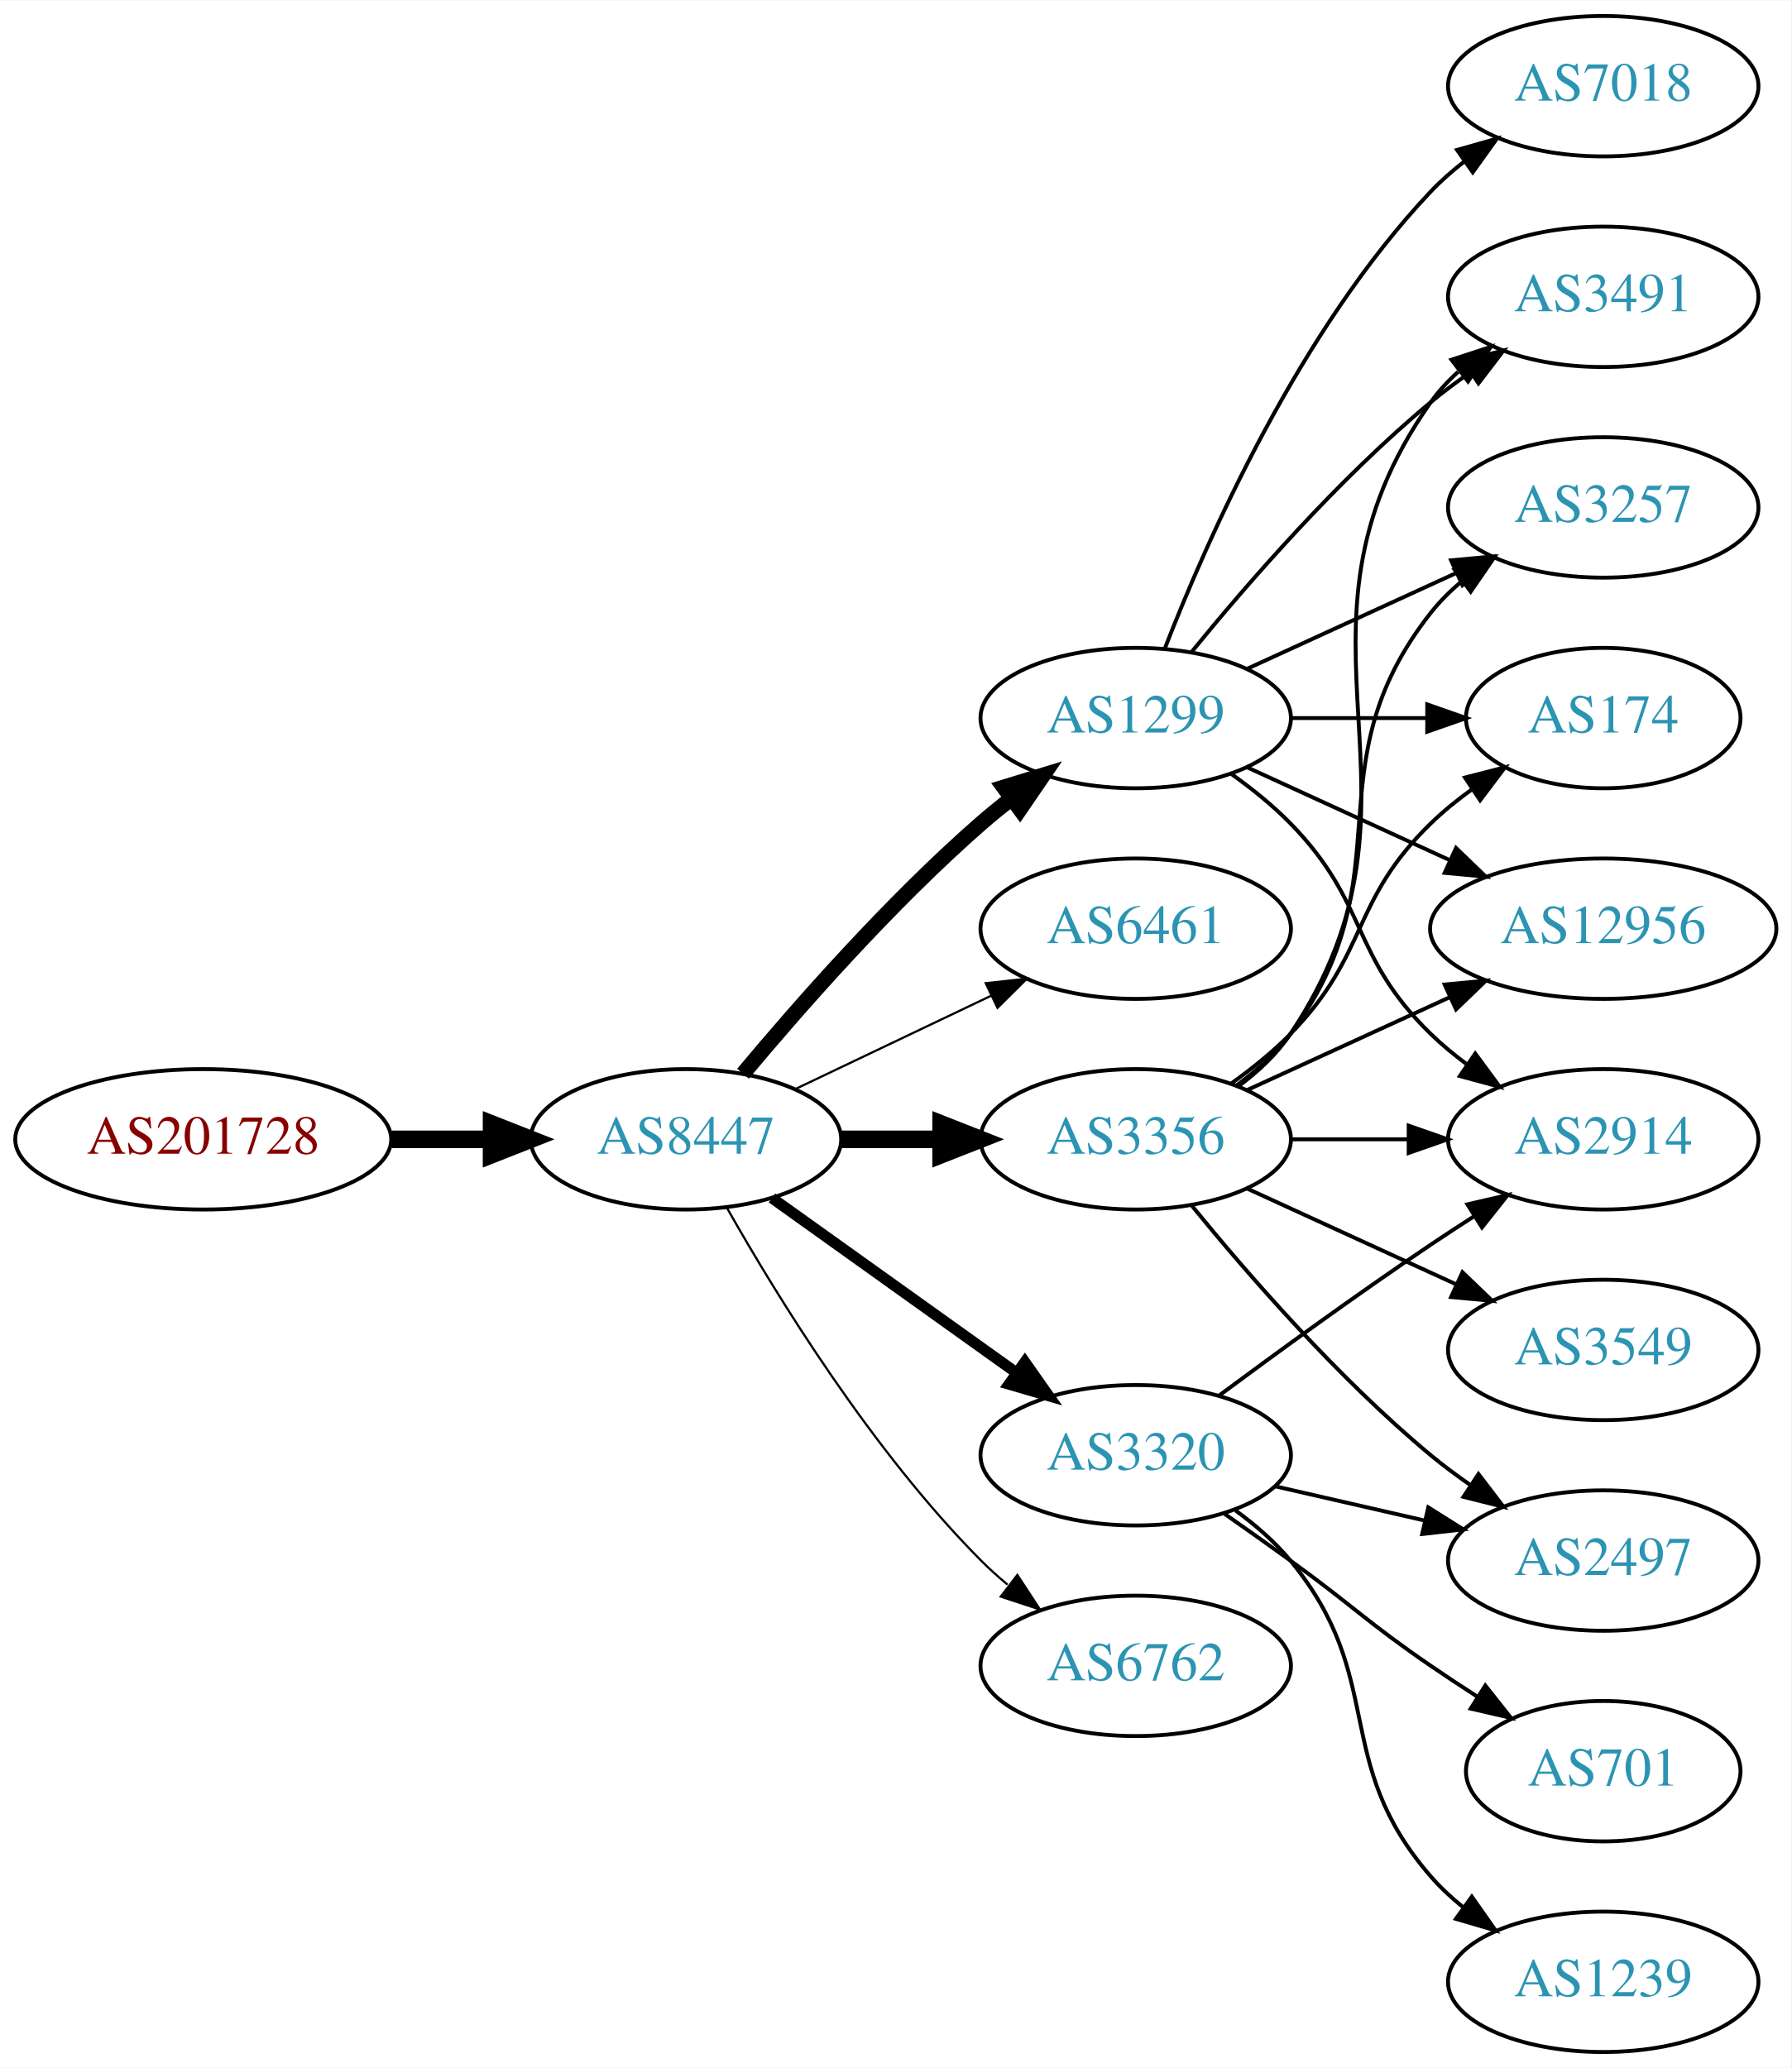
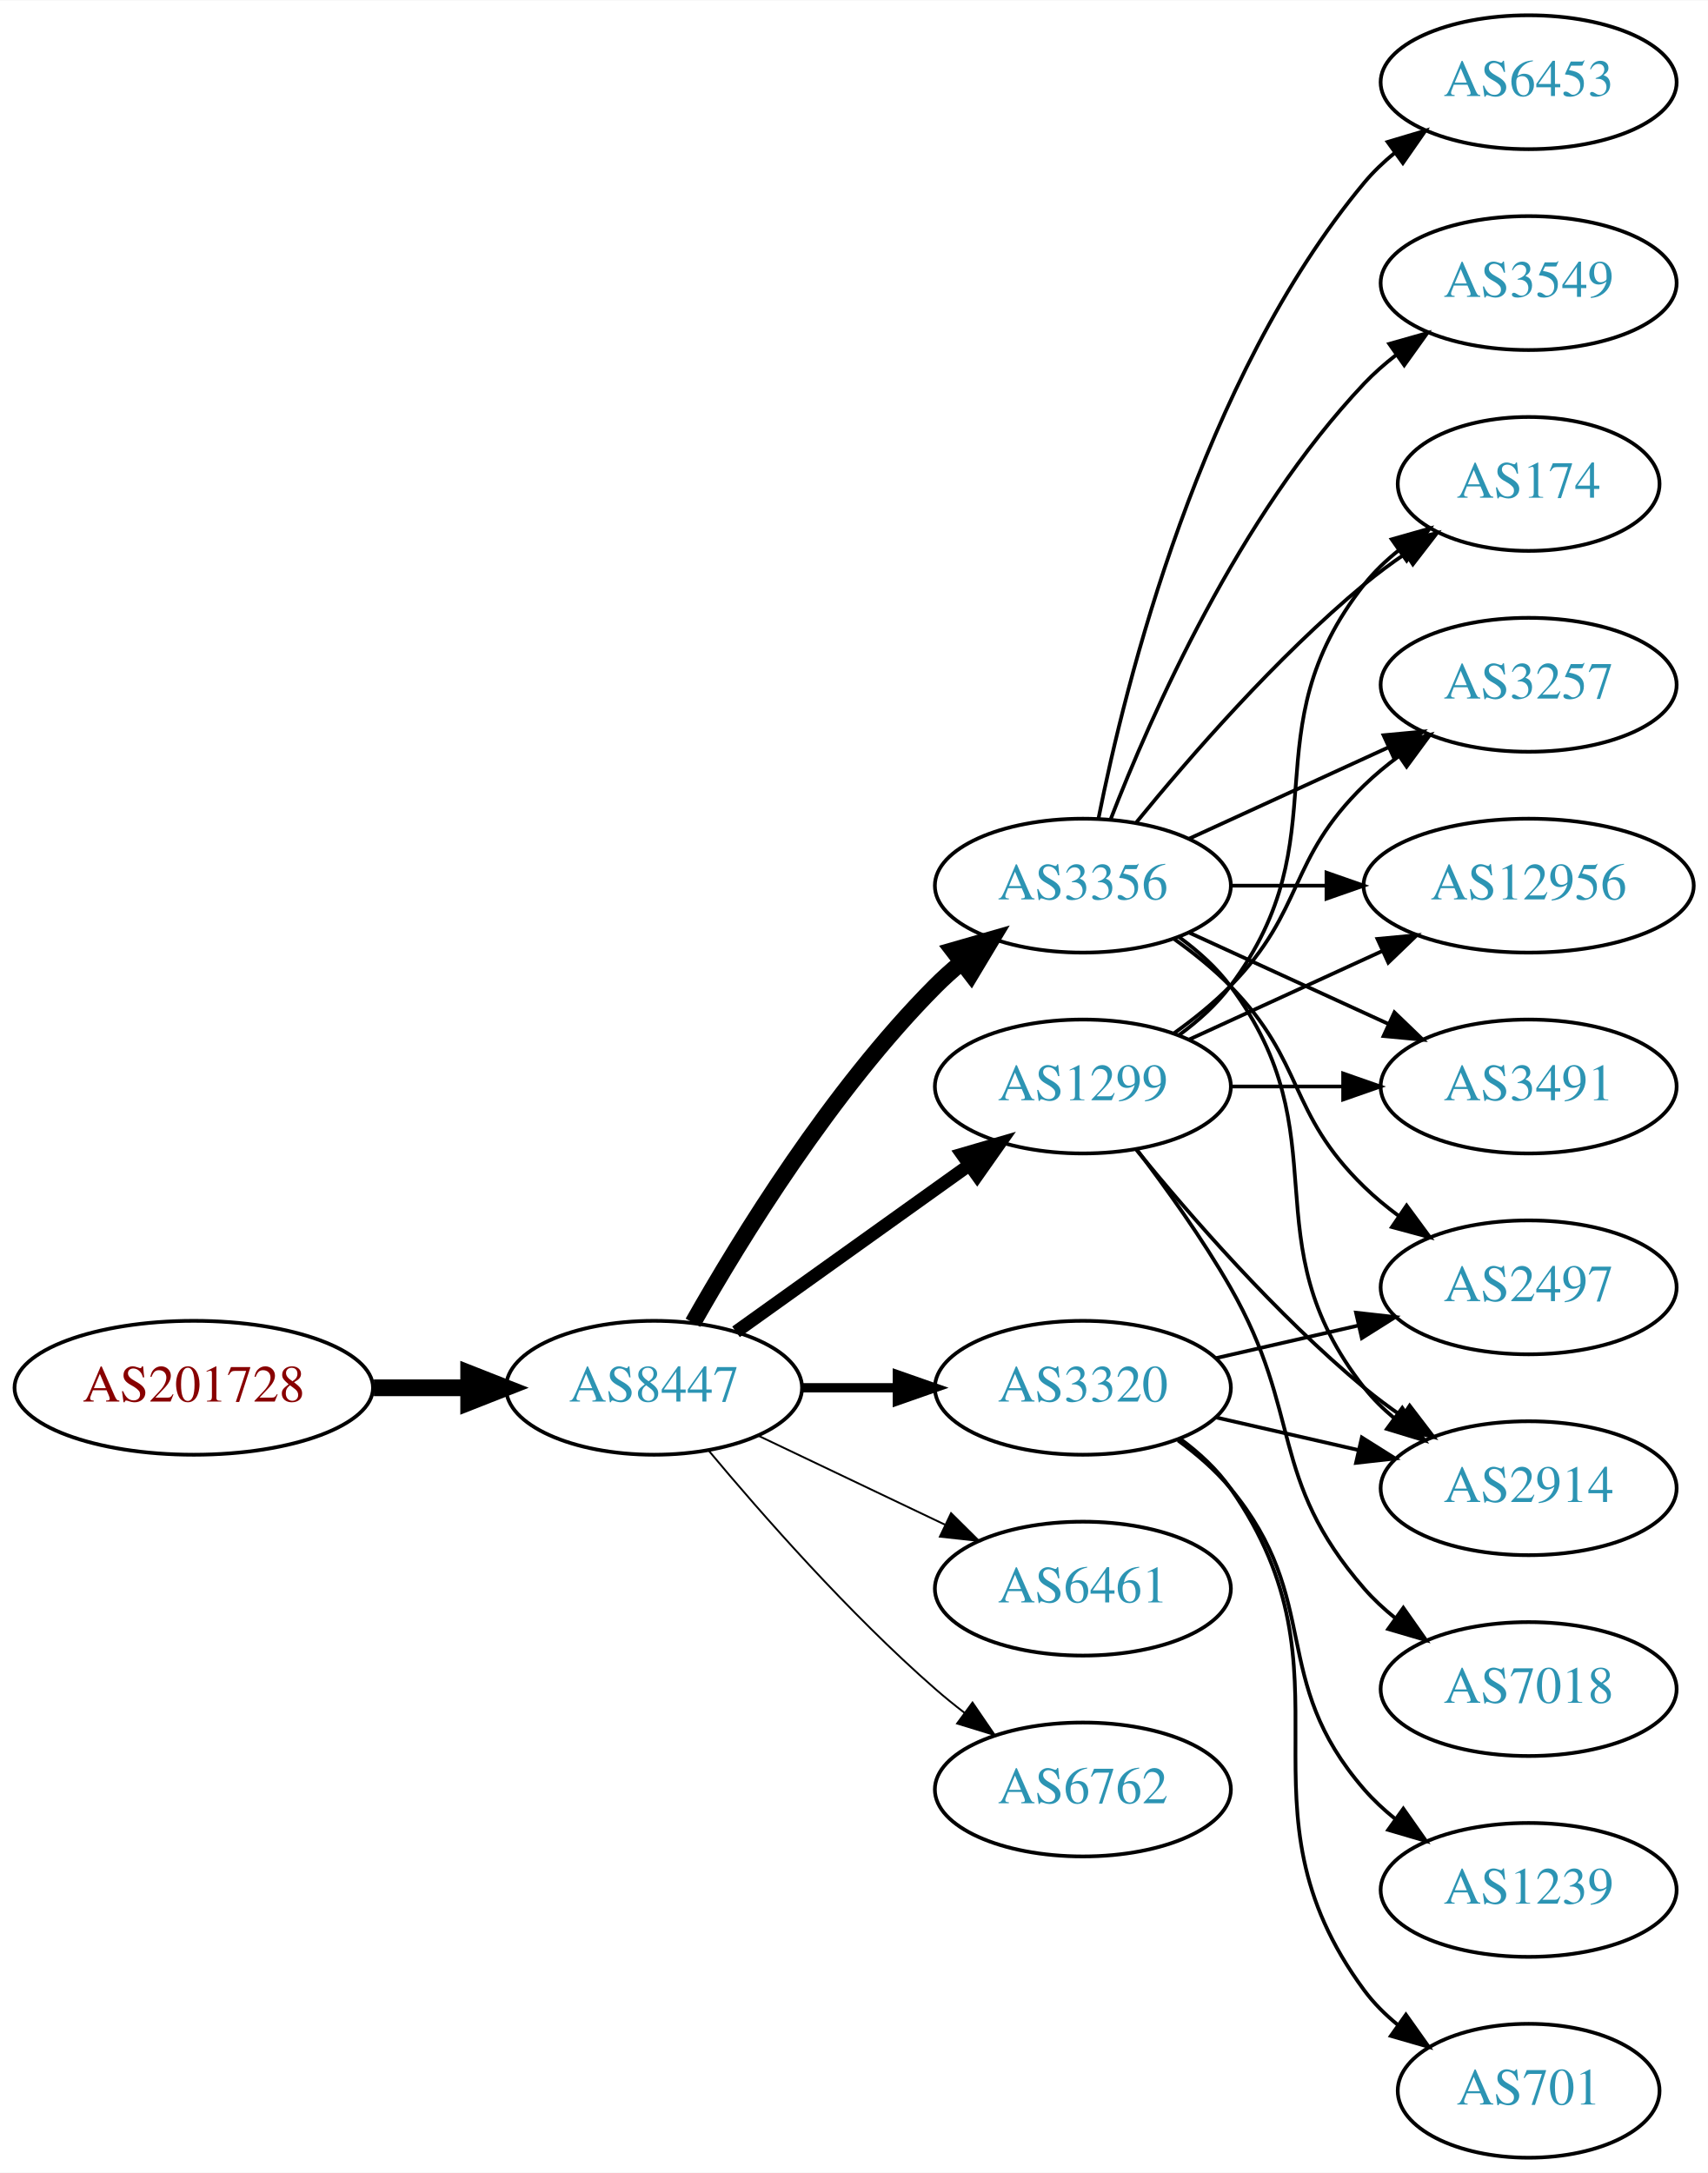
- <svg xmlns="http://www.w3.org/2000/svg" xmlns:xlink="http://www.w3.org/1999/xlink" width="459pt" height="530pt" viewBox="0.00 0.00 459.17 530.00">
-   <g id="graph0" class="graph" transform="scale(1 1) rotate(0) translate(4 526)">
-     <polygon fill="white" stroke="none" points="-4,4 -4,-526 455.17,-526 455.17,4 -4,4" />
+ <svg xmlns="http://www.w3.org/2000/svg" xmlns:xlink="http://www.w3.org/1999/xlink" width="459pt" height="584pt" viewBox="0.00 0.00 459.17 584.00">
+   <g id="graph0" class="graph" transform="scale(1 1) rotate(0) translate(4 580)">
+     <polygon fill="white" stroke="none" points="-4,4 -4,-580 455.17,-580 455.17,4 -4,4" />
    <g id="node1" class="node">
      <g id="a_node1">
        <a xlink:href="/asn/201728" xlink:title="AS201728 ~ DRUCK-AT-AS [AT]">
-           <ellipse fill="#ffffff" stroke="black" cx="48.096" cy="-234" rx="48.192" ry="18" />
-           <text text-anchor="middle" x="48.096" y="-230.3" font-family="Times,serif" font-size="14.00" fill="#880000">AS201728</text>
+           <ellipse fill="#ffffff" stroke="black" cx="48.096" cy="-207" rx="48.192" ry="18" />
+           <text text-anchor="middle" x="48.096" y="-203.3" font-family="Times,serif" font-size="14.00" fill="#880000">AS201728</text>
        </a>
      </g>
    </g>
    <g id="node2" class="node">
      <g id="a_node2">
        <a xlink:href="/asn/8447" xlink:title="AS8447 ~ A1 Telekom Austria AG [AT]">
-           <ellipse fill="#ffffff" stroke="black" cx="171.838" cy="-234" rx="39.794" ry="18" />
-           <text text-anchor="middle" x="171.838" y="-230.3" font-family="Times,serif" font-size="14.00" fill="#2c94b3">AS8447</text>
+           <ellipse fill="#ffffff" stroke="black" cx="171.838" cy="-207" rx="39.794" ry="18" />
+           <text text-anchor="middle" x="171.838" y="-203.3" font-family="Times,serif" font-size="14.00" fill="#2c94b3">AS8447</text>
        </a>
      </g>
    </g>
    <g id="edge1" class="edge">
-       <path fill="none" stroke="black" stroke-width="4.5" d="M96.513,-234C104.867,-234 113.577,-234 121.969,-234" />
-       <polygon fill="black" stroke="black" stroke-width="4.5" points="122.004,-237.938 132.004,-234 122.004,-230.063 122.004,-237.938" />
+       <path fill="none" stroke="black" stroke-width="4.5" d="M96.513,-207C104.867,-207 113.577,-207 121.969,-207" />
+       <polygon fill="black" stroke="black" stroke-width="4.5" points="122.004,-210.938 132.004,-207 122.004,-203.063 122.004,-210.938" />
    </g>
    <g id="node3" class="node">
      <g id="a_node3">
-         <a xlink:href="/asn/1299" xlink:title="AS1299 ~ Telia Carrier [EU]">
+         <a xlink:href="/asn/3356" xlink:title="AS3356 ~ Level 3 Parent, LLC [US]">
          <ellipse fill="#ffffff" stroke="black" cx="287.131" cy="-342" rx="39.794" ry="18" />
-           <text text-anchor="middle" x="287.131" y="-338.3" font-family="Times,serif" font-size="14.00" fill="#2c94b3">AS1299</text>
+           <text text-anchor="middle" x="287.131" y="-338.3" font-family="Times,serif" font-size="14.00" fill="#2c94b3">AS3356</text>
        </a>
      </g>
    </g>
    <g id="edge2" class="edge">
-       <path fill="none" stroke="black" stroke-width="3.938" d="M186.468,-250.817C200.751,-267.929 224.297,-294.745 247.484,-315 249.95,-317.154 252.589,-319.294 255.286,-321.372" />
-       <polygon fill="black" stroke="black" stroke-width="3.938" points="253.311,-324.264 263.44,-327.37 257.459,-318.625 253.311,-324.264" />
+       <path fill="none" stroke="black" stroke-width="4.5" d="M182.298,-224.49C195.08,-247.096 219.512,-286.886 247.484,-315 249.595,-317.121 251.891,-319.188 254.277,-321.171" />
+       <polygon fill="black" stroke="black" stroke-width="4.5" points="252.263,-324.589 262.592,-327.556 257.059,-318.343 252.263,-324.589" />
    </g>
    <g id="node4" class="node">
      <g id="a_node4">
-         <a xlink:href="/asn/6461" xlink:title="AS6461 ~ Zayo Bandwidth [US]">
-           <ellipse fill="#ffffff" stroke="black" cx="287.131" cy="-288" rx="39.794" ry="18" />
-           <text text-anchor="middle" x="287.131" y="-284.3" font-family="Times,serif" font-size="14.00" fill="#2c94b3">AS6461</text>
+         <a xlink:href="/asn/3320" xlink:title="AS3320 ~ DTAG [DE]">
+           <ellipse fill="#ffffff" stroke="black" cx="287.131" cy="-207" rx="39.794" ry="18" />
+           <text text-anchor="middle" x="287.131" y="-203.3" font-family="Times,serif" font-size="14.00" fill="#2c94b3">AS3320</text>
        </a>
      </g>
    </g>
    <g id="edge3" class="edge">
-       <path fill="none" stroke="black" stroke-width="0.562" d="M199.974,-246.934C214.968,-254.081 233.789,-263.052 250.013,-270.785" />
-       <polygon fill="black" stroke="black" stroke-width="0.562" points="248.683,-274.028 259.216,-275.171 251.695,-267.709 248.683,-274.028" />
+       <path fill="none" stroke="black" stroke-width="2.5" d="M211.51,-207C219.713,-207 228.477,-207 237.009,-207" />
+       <polygon fill="black" stroke="black" stroke-width="2.5" points="237.248,-210.5 247.248,-207 237.248,-203.5 237.248,-210.5" />
    </g>
    <g id="node5" class="node">
      <g id="a_node5">
-         <a xlink:href="/asn/3320" xlink:title="AS3320 ~ DTAG [DE]">
-           <ellipse fill="#ffffff" stroke="black" cx="287.131" cy="-153" rx="39.794" ry="18" />
-           <text text-anchor="middle" x="287.131" y="-149.3" font-family="Times,serif" font-size="14.00" fill="#2c94b3">AS3320</text>
+         <a xlink:href="/asn/1299" xlink:title="AS1299 ~ Telia Carrier [EU]">
+           <ellipse fill="#ffffff" stroke="black" cx="287.131" cy="-288" rx="39.794" ry="18" />
+           <text text-anchor="middle" x="287.131" y="-284.3" font-family="Times,serif" font-size="14.00" fill="#2c94b3">AS1299</text>
        </a>
      </g>
    </g>
    <g id="edge4" class="edge">
-       <path fill="none" stroke="black" stroke-width="2.812" d="M193.882,-218.954C211.497,-206.361 236.835,-188.245 256.501,-174.184" />
-       <polygon fill="black" stroke="black" stroke-width="2.812" points="258.716,-176.903 264.815,-168.24 254.645,-171.209 258.716,-176.903" />
+       <path fill="none" stroke="black" stroke-width="3.5" d="M193.882,-222.046C211.497,-234.639 236.835,-252.755 256.501,-266.816" />
+       <polygon fill="black" stroke="black" stroke-width="3.5" points="254.645,-269.791 264.815,-272.76 258.716,-264.097 254.645,-269.791" />
    </g>
    <g id="node6" class="node">
      <g id="a_node6">
-         <a xlink:href="/asn/3356" xlink:title="AS3356 ~ Level 3 Parent, LLC [US]">
-           <ellipse fill="#ffffff" stroke="black" cx="287.131" cy="-234" rx="39.794" ry="18" />
-           <text text-anchor="middle" x="287.131" y="-230.3" font-family="Times,serif" font-size="14.00" fill="#2c94b3">AS3356</text>
+         <a xlink:href="/asn/6461" xlink:title="AS6461 ~ Zayo Bandwidth [US]">
+           <ellipse fill="#ffffff" stroke="black" cx="287.131" cy="-153" rx="39.794" ry="18" />
+           <text text-anchor="middle" x="287.131" y="-149.3" font-family="Times,serif" font-size="14.00" fill="#2c94b3">AS6461</text>
        </a>
      </g>
    </g>
    <g id="edge5" class="edge">
-       <path fill="none" stroke="black" stroke-width="4.5" d="M211.51,-234C219.713,-234 228.477,-234 237.009,-234" />
-       <polygon fill="black" stroke="black" stroke-width="4.5" points="237.248,-237.938 247.248,-234 237.248,-230.063 237.248,-237.938" />
+       <path fill="none" stroke="black" stroke-width="0.5" d="M199.974,-194.066C214.968,-186.919 233.789,-177.948 250.013,-170.215" />
+       <polygon fill="black" stroke="black" stroke-width="0.5" points="251.695,-173.291 259.216,-165.829 248.683,-166.972 251.695,-173.291" />
    </g>
    <g id="node7" class="node">
      <g id="a_node7">
        <a xlink:href="/asn/6762" xlink:title="AS6762 ~ TELECOM ITALIA SPARKLE S.p.A. [IT]">
          <ellipse fill="#ffffff" stroke="black" cx="287.131" cy="-99" rx="39.794" ry="18" />
          <text text-anchor="middle" x="287.131" y="-95.3" font-family="Times,serif" font-size="14.00" fill="#2c94b3">AS6762</text>
        </a>
      </g>
    </g>
    <g id="edge6" class="edge">
-       <path fill="none" stroke="black" stroke-width="0.562" d="M182.298,-216.51C195.08,-193.904 219.512,-154.114 247.484,-126 249.595,-123.879 251.891,-121.812 254.277,-119.829" />
-       <polygon fill="black" stroke="black" stroke-width="0.562" points="256.792,-122.31 262.592,-113.444 252.529,-116.758 256.792,-122.31" />
+       <path fill="none" stroke="black" stroke-width="0.5" d="M186.468,-190.183C200.751,-173.071 224.297,-146.255 247.484,-126 249.95,-123.846 252.589,-121.706 255.286,-119.628" />
+       <polygon fill="black" stroke="black" stroke-width="0.5" points="257.459,-122.375 263.44,-113.63 253.311,-116.736 257.459,-122.375" />
    </g>
    <g id="node8" class="node">
      <g id="a_node8">
-         <a xlink:href="/asn/2914" xlink:title="AS2914 ~ NTT America, Inc. [US]">
+         <a xlink:href="/asn/3549" xlink:title="AS3549 ~ Level 3 Parent, LLC [US]">
+           <ellipse fill="#ffffff" stroke="black" cx="406.973" cy="-504" rx="39.794" ry="18" />
+           <text text-anchor="middle" x="406.973" y="-500.3" font-family="Times,serif" font-size="14.00" fill="#2c94b3">AS3549</text>
+         </a>
+       </g>
+     </g>
+     <g id="edge7" class="edge">
+       <path fill="none" stroke="black" d="M294.654,-359.994C305.404,-387.728 329.062,-441.429 362.777,-477 365.363,-479.728 368.281,-482.294 371.349,-484.677" />
+       <polygon fill="black" stroke="black" points="369.503,-487.658 379.697,-490.543 373.527,-481.93 369.503,-487.658" />
+     </g>
+     <g id="node9" class="node">
+       <g id="a_node9">
+         <a xlink:href="/asn/2497" xlink:title="AS2497 ~ Internet Initiative Japan Inc. [JP]">
          <ellipse fill="#ffffff" stroke="black" cx="406.973" cy="-234" rx="39.794" ry="18" />
-           <text text-anchor="middle" x="406.973" y="-230.3" font-family="Times,serif" font-size="14.00" fill="#2c94b3">AS2914</text>
-         </a>
-       </g>
-     </g>
-     <g id="edge7" class="edge">
+           <text text-anchor="middle" x="406.973" y="-230.3" font-family="Times,serif" font-size="14.00" fill="#2c94b3">AS2497</text>
+         </a>
+       </g>
+     </g>
+     <g id="edge8" class="edge">
      <path fill="none" stroke="black" d="M311.725,-327.611C316.981,-323.852 322.313,-319.563 326.777,-315 346.95,-294.383 342.084,-281.094 362.777,-261 365.623,-258.237 368.796,-255.614 372.096,-253.166" />
      <polygon fill="black" stroke="black" points="374.162,-255.994 380.444,-247.462 370.213,-250.214 374.162,-255.994" />
-     </g>
-     <g id="node9" class="node">
-       <g id="a_node9">
-         <a xlink:href="/asn/7018" xlink:title="AS7018 ~ AT&amp;T Services, Inc. [US]">
-           <ellipse fill="#ffffff" stroke="black" cx="406.973" cy="-504" rx="39.794" ry="18" />
-           <text text-anchor="middle" x="406.973" y="-500.3" font-family="Times,serif" font-size="14.00" fill="#2c94b3">AS7018</text>
-         </a>
-       </g>
-     </g>
-     <g id="edge8" class="edge">
-       <path fill="none" stroke="black" d="M294.654,-359.994C305.404,-387.728 329.062,-441.429 362.777,-477 365.363,-479.728 368.281,-482.294 371.349,-484.677" />
-       <polygon fill="black" stroke="black" points="369.503,-487.658 379.697,-490.543 373.527,-481.93 369.503,-487.658" />
    </g>
    <g id="node10" class="node">
      <g id="a_node10">
        <a xlink:href="/asn/3491" xlink:title="AS3491 ~ PCCW Global, Inc. [US]">
-           <ellipse fill="#ffffff" stroke="black" cx="406.973" cy="-450" rx="39.794" ry="18" />
-           <text text-anchor="middle" x="406.973" y="-446.3" font-family="Times,serif" font-size="14.00" fill="#2c94b3">AS3491</text>
+           <ellipse fill="#ffffff" stroke="black" cx="406.973" cy="-288" rx="39.794" ry="18" />
+           <text text-anchor="middle" x="406.973" y="-284.3" font-family="Times,serif" font-size="14.00" fill="#2c94b3">AS3491</text>
        </a>
      </g>
    </g>
    <g id="edge9" class="edge">
-       <path fill="none" stroke="black" d="M301.55,-359.065C315.665,-376.375 339.079,-403.345 362.777,-423 365.994,-425.668 369.494,-428.27 373.065,-430.741" />
-       <polygon fill="black" stroke="black" points="371.143,-433.666 381.421,-436.236 374.988,-427.817 371.143,-433.666" />
+       <path fill="none" stroke="black" d="M315.76,-329.339C331.717,-322.027 351.987,-312.739 369.27,-304.819" />
+       <polygon fill="black" stroke="black" points="370.885,-307.929 378.518,-300.581 367.969,-301.565 370.885,-307.929" />
    </g>
    <g id="node11" class="node">
      <g id="a_node11">
+         <a xlink:href="/asn/174" xlink:title="AS174 ~ Cogent Communications [US]">
+           <ellipse fill="#ffffff" stroke="black" cx="406.973" cy="-450" rx="35.194" ry="18" />
+           <text text-anchor="middle" x="406.973" y="-446.3" font-family="Times,serif" font-size="14.00" fill="#2c94b3">AS174</text>
+         </a>
+       </g>
+     </g>
+     <g id="edge10" class="edge">
+       <path fill="none" stroke="black" d="M301.55,-359.065C315.665,-376.375 339.079,-403.345 362.777,-423 366.241,-425.872 370.033,-428.669 373.888,-431.308" />
+       <polygon fill="black" stroke="black" points="372.03,-434.275 382.32,-436.797 375.849,-428.408 372.03,-434.275" />
+     </g>
+     <g id="node12" class="node">
+       <g id="a_node12">
+         <a xlink:href="/asn/2914" xlink:title="AS2914 ~ NTT America, Inc. [US]">
+           <ellipse fill="#ffffff" stroke="black" cx="406.973" cy="-180" rx="39.794" ry="18" />
+           <text text-anchor="middle" x="406.973" y="-176.3" font-family="Times,serif" font-size="14.00" fill="#2c94b3">AS2914</text>
+         </a>
+       </g>
+     </g>
+     <g id="edge11" class="edge">
+       <path fill="none" stroke="black" d="M313.062,-328.118C318.138,-324.389 323.056,-319.984 326.777,-315 357.049,-274.458 331.479,-246.754 362.777,-207 365.102,-204.047 367.846,-201.33 370.805,-198.853" />
+       <polygon fill="black" stroke="black" points="372.998,-201.585 379.002,-192.855 368.865,-195.936 372.998,-201.585" />
+     </g>
+     <g id="node13" class="node">
+       <g id="a_node13">
        <a xlink:href="/asn/3257" xlink:title="AS3257 ~ GTT [DE]">
          <ellipse fill="#ffffff" stroke="black" cx="406.973" cy="-396" rx="39.794" ry="18" />
          <text text-anchor="middle" x="406.973" y="-392.3" font-family="Times,serif" font-size="14.00" fill="#2c94b3">AS3257</text>
        </a>
      </g>
    </g>
-     <g id="edge10" class="edge">
+     <g id="edge12" class="edge">
      <path fill="none" stroke="black" d="M315.76,-354.661C331.717,-361.973 351.987,-371.261 369.27,-379.181" />
      <polygon fill="black" stroke="black" points="367.969,-382.435 378.518,-383.419 370.885,-376.071 367.969,-382.435" />
    </g>
-     <g id="node12" class="node">
-       <g id="a_node12">
-         <a xlink:href="/asn/174" xlink:title="AS174 ~ Cogent Communications [US]">
-           <ellipse fill="#ffffff" stroke="black" cx="406.973" cy="-342" rx="35.194" ry="18" />
-           <text text-anchor="middle" x="406.973" y="-338.3" font-family="Times,serif" font-size="14.00" fill="#2c94b3">AS174</text>
-         </a>
-       </g>
-     </g>
-     <g id="edge11" class="edge">
-       <path fill="none" stroke="black" d="M327.044,-342C338.13,-342 350.29,-342 361.672,-342" />
-       <polygon fill="black" stroke="black" points="361.854,-345.5 371.854,-342 361.854,-338.5 361.854,-345.5" />
-     </g>
-     <g id="node13" class="node">
-       <g id="a_node13">
-         <a xlink:href="/asn/12956" xlink:title="AS12956 ~ TELXIUS [ES]">
-           <ellipse fill="#ffffff" stroke="black" cx="406.973" cy="-288" rx="44.393" ry="18" />
-           <text text-anchor="middle" x="406.973" y="-284.3" font-family="Times,serif" font-size="14.00" fill="#2c94b3">AS12956</text>
-         </a>
-       </g>
-     </g>
-     <g id="edge12" class="edge">
-       <path fill="none" stroke="black" d="M315.76,-329.339C331.258,-322.238 350.824,-313.272 367.771,-305.506" />
-       <polygon fill="black" stroke="black" points="369.24,-308.683 376.873,-301.335 366.324,-302.319 369.24,-308.683" />
-     </g>
-     <g id="edge23" class="edge">
-       <path fill="none" stroke="black" d="M308.461,-168.277C323.324,-179.304 344.068,-194.407 362.777,-207 366.326,-209.389 370.077,-211.839 373.825,-214.242" />
-       <polygon fill="black" stroke="black" points="372.151,-217.325 382.474,-219.712 375.893,-211.409 372.151,-217.325" />
-     </g>
    <g id="node14" class="node">
      <g id="a_node14">
-         <a xlink:href="/asn/2497" xlink:title="AS2497 ~ Internet Initiative Japan Inc. [JP]">
-           <ellipse fill="#ffffff" stroke="black" cx="406.973" cy="-126" rx="39.794" ry="18" />
-           <text text-anchor="middle" x="406.973" y="-122.3" font-family="Times,serif" font-size="14.00" fill="#2c94b3">AS2497</text>
-         </a>
-       </g>
-     </g>
-     <g id="edge22" class="edge">
-       <path fill="none" stroke="black" d="M322.85,-145.045C334.85,-142.296 348.471,-139.175 361.164,-136.267" />
-       <polygon fill="black" stroke="black" points="362.129,-139.636 371.095,-133.991 360.566,-132.813 362.129,-139.636" />
+         <a xlink:href="/asn/12956" xlink:title="AS12956 ~ TELXIUS [ES]">
+           <ellipse fill="#ffffff" stroke="black" cx="406.973" cy="-342" rx="44.393" ry="18" />
+           <text text-anchor="middle" x="406.973" y="-338.3" font-family="Times,serif" font-size="14.00" fill="#2c94b3">AS12956</text>
+         </a>
+       </g>
+     </g>
+     <g id="edge13" class="edge">
+       <path fill="none" stroke="black" d="M327.044,-342C335.146,-342 343.821,-342 352.348,-342" />
+       <polygon fill="black" stroke="black" points="352.625,-345.5 362.625,-342 352.625,-338.5 352.625,-345.5" />
+     </g>
+     <g id="node15" class="node">
+       <g id="a_node15">
+         <a xlink:href="/asn/6453" xlink:title="AS6453 ~ TATA COMMUNICATIONS (AMERICA) INC [US]">
+           <ellipse fill="#ffffff" stroke="black" cx="406.973" cy="-558" rx="39.794" ry="18" />
+           <text text-anchor="middle" x="406.973" y="-554.3" font-family="Times,serif" font-size="14.00" fill="#2c94b3">AS6453</text>
+         </a>
+       </g>
+     </g>
+     <g id="edge14" class="edge">
+       <path fill="none" stroke="black" d="M291.33,-360.073C298.493,-396.141 318.767,-478.125 362.777,-531 365.182,-533.889 367.979,-536.563 370.971,-539.013" />
+       <polygon fill="black" stroke="black" points="369.059,-541.95 379.214,-544.973 373.161,-536.277 369.059,-541.95" />
+     </g>
+     <g id="edge17" class="edge">
+       <path fill="none" stroke="black" d="M322.85,-214.955C334.85,-217.704 348.471,-220.825 361.164,-223.733" />
+       <polygon fill="black" stroke="black" points="360.566,-227.187 371.095,-226.009 362.129,-220.364 360.566,-227.187" />
+     </g>
+     <g id="edge15" class="edge">
+       <path fill="none" stroke="black" d="M322.85,-199.045C334.85,-196.296 348.471,-193.175 361.164,-190.267" />
+       <polygon fill="black" stroke="black" points="362.129,-193.636 371.095,-187.991 360.566,-186.813 362.129,-193.636" />
    </g>
    <g id="node16" class="node">
      <g id="a_node16">
        <a xlink:href="/asn/701" xlink:title="AS701 ~ UUNET [US]">
-           <ellipse fill="#ffffff" stroke="black" cx="406.973" cy="-72" rx="35.194" ry="18" />
-           <text text-anchor="middle" x="406.973" y="-68.3" font-family="Times,serif" font-size="14.00" fill="#2c94b3">AS701</text>
-         </a>
-       </g>
-     </g>
-     <g id="edge20" class="edge">
-       <path fill="none" stroke="black" d="M309.888,-137.991C315.422,-134.121 321.341,-129.936 326.777,-126 342.977,-114.271 346.283,-110.311 362.777,-99 366.572,-96.398 370.609,-93.738 374.633,-91.151" />
-       <polygon fill="black" stroke="black" points="376.739,-93.96 383.32,-85.657 372.998,-88.044 376.739,-93.96" />
+           <ellipse fill="#ffffff" stroke="black" cx="406.973" cy="-18" rx="35.194" ry="18" />
+           <text text-anchor="middle" x="406.973" y="-14.3" font-family="Times,serif" font-size="14.00" fill="#2c94b3">AS701</text>
+         </a>
+       </g>
+     </g>
+     <g id="edge16" class="edge">
+       <path fill="none" stroke="black" d="M313.29,-193.284C318.355,-189.545 323.21,-185.096 326.777,-180 362.391,-129.131 325.874,-94.941 362.777,-45 365.32,-41.559 368.444,-38.455 371.839,-35.682" />
+       <polygon fill="black" stroke="black" points="373.978,-38.456 380.106,-29.814 369.926,-32.748 373.978,-38.456" />
    </g>
    <g id="node17" class="node">
      <g id="a_node17">
        <a xlink:href="/asn/1239" xlink:title="AS1239 ~ Sprint [US]">
-           <ellipse fill="#ffffff" stroke="black" cx="406.973" cy="-18" rx="39.794" ry="18" />
-           <text text-anchor="middle" x="406.973" y="-14.3" font-family="Times,serif" font-size="14.00" fill="#2c94b3">AS1239</text>
+           <ellipse fill="#ffffff" stroke="black" cx="406.973" cy="-72" rx="39.794" ry="18" />
+           <text text-anchor="middle" x="406.973" y="-68.3" font-family="Times,serif" font-size="14.00" fill="#2c94b3">AS1239</text>
+         </a>
+       </g>
+     </g>
+     <g id="edge18" class="edge">
+       <path fill="none" stroke="black" d="M312.712,-192.844C317.806,-189.128 322.82,-184.799 326.777,-180 351.842,-149.606 336.943,-128.742 362.777,-99 365.242,-96.162 368.079,-93.523 371.097,-91.094" />
+       <polygon fill="black" stroke="black" points="373.283,-93.833 379.375,-85.164 369.207,-88.142 373.283,-93.833" />
+     </g>
+     <g id="edge20" class="edge">
+       <path fill="none" stroke="black" d="M327.044,-288C336.597,-288 346.947,-288 356.909,-288" />
+       <polygon fill="black" stroke="black" points="357.102,-291.5 367.102,-288 357.102,-284.5 357.102,-291.5" />
+     </g>
+     <g id="edge22" class="edge">
+       <path fill="none" stroke="black" d="M313.062,-301.882C318.138,-305.611 323.056,-310.016 326.777,-315 357.049,-355.542 331.479,-383.246 362.777,-423 365.424,-426.361 368.613,-429.417 372.044,-432.161" />
+       <polygon fill="black" stroke="black" points="370.157,-435.113 380.351,-438 374.182,-429.386 370.157,-435.113" />
+     </g>
+     <g id="edge24" class="edge">
+       <path fill="none" stroke="black" d="M301.55,-270.935C315.665,-253.625 339.079,-226.655 362.777,-207 365.994,-204.332 369.494,-201.73 373.065,-199.259" />
+       <polygon fill="black" stroke="black" points="374.988,-202.183 381.421,-193.764 371.143,-196.334 374.988,-202.183" />
+     </g>
+     <g id="edge19" class="edge">
+       <path fill="none" stroke="black" d="M311.725,-302.389C316.981,-306.148 322.313,-310.437 326.777,-315 346.95,-335.617 342.084,-348.906 362.777,-369 365.623,-371.763 368.796,-374.386 372.096,-376.834" />
+       <polygon fill="black" stroke="black" points="370.213,-379.786 380.444,-382.538 374.162,-374.006 370.213,-379.786" />
+     </g>
+     <g id="edge23" class="edge">
+       <path fill="none" stroke="black" d="M315.76,-300.661C331.258,-307.762 350.824,-316.728 367.771,-324.494" />
+       <polygon fill="black" stroke="black" points="366.324,-327.681 376.873,-328.665 369.24,-321.317 366.324,-327.681" />
+     </g>
+     <g id="node18" class="node">
+       <g id="a_node18">
+         <a xlink:href="/asn/7018" xlink:title="AS7018 ~ AT&amp;T Services, Inc. [US]">
+           <ellipse fill="#ffffff" stroke="black" cx="406.973" cy="-126" rx="39.794" ry="18" />
+           <text text-anchor="middle" x="406.973" y="-122.3" font-family="Times,serif" font-size="14.00" fill="#2c94b3">AS7018</text>
        </a>
      </g>
    </g>
    <g id="edge21" class="edge">
-       <path fill="none" stroke="black" d="M312.712,-138.844C317.806,-135.128 322.82,-130.799 326.777,-126 351.842,-95.606 336.943,-74.742 362.777,-45 365.242,-42.162 368.079,-39.523 371.097,-37.094" />
-       <polygon fill="black" stroke="black" points="373.283,-39.833 379.375,-31.164 369.207,-34.142 373.283,-39.833" />
-     </g>
-     <g id="edge17" class="edge">
-       <path fill="none" stroke="black" d="M327.044,-234C336.597,-234 346.947,-234 356.909,-234" />
-       <polygon fill="black" stroke="black" points="357.102,-237.5 367.102,-234 357.102,-230.5 357.102,-237.5" />
-     </g>
-     <g id="edge15" class="edge">
-       <path fill="none" stroke="black" d="M313.45,-247.607C318.506,-251.351 323.318,-255.831 326.777,-261 367.802,-322.294 320.198,-362.775 362.777,-423 364.769,-425.816 367.156,-428.401 369.772,-430.76" />
-       <polygon fill="black" stroke="black" points="368.071,-433.865 378.14,-437.162 372.324,-428.306 368.071,-433.865" />
-     </g>
-     <g id="edge14" class="edge">
-       <path fill="none" stroke="black" d="M313.062,-247.882C318.138,-251.611 323.056,-256.016 326.777,-261 357.049,-301.542 331.479,-329.246 362.777,-369 365.102,-371.953 367.846,-374.67 370.805,-377.147" />
-       <polygon fill="black" stroke="black" points="368.865,-380.064 379.002,-383.145 372.998,-374.415 368.865,-380.064" />
-     </g>
-     <g id="edge19" class="edge">
-       <path fill="none" stroke="black" d="M311.725,-248.389C316.981,-252.148 322.313,-256.437 326.777,-261 346.95,-281.617 342.084,-294.906 362.777,-315 366.005,-318.134 369.656,-321.089 373.434,-323.812" />
-       <polygon fill="black" stroke="black" points="371.532,-326.75 381.794,-329.383 375.413,-320.925 371.532,-326.75" />
-     </g>
-     <g id="edge16" class="edge">
-       <path fill="none" stroke="black" d="M315.76,-246.661C331.258,-253.762 350.824,-262.728 367.771,-270.494" />
-       <polygon fill="black" stroke="black" points="366.324,-273.681 376.873,-274.665 369.24,-267.317 366.324,-273.681" />
-     </g>
-     <g id="edge13" class="edge">
-       <path fill="none" stroke="black" d="M301.55,-216.935C315.665,-199.625 339.079,-172.655 362.777,-153 365.994,-150.332 369.494,-147.73 373.065,-145.259" />
-       <polygon fill="black" stroke="black" points="374.988,-148.183 381.421,-139.764 371.143,-142.334 374.988,-148.183" />
-     </g>
-     <g id="node15" class="node">
-       <g id="a_node15">
-         <a xlink:href="/asn/3549" xlink:title="AS3549 ~ Level 3 Parent, LLC [US]">
-           <ellipse fill="#ffffff" stroke="black" cx="406.973" cy="-180" rx="39.794" ry="18" />
-           <text text-anchor="middle" x="406.973" y="-176.3" font-family="Times,serif" font-size="14.00" fill="#2c94b3">AS3549</text>
-         </a>
-       </g>
-     </g>
-     <g id="edge18" class="edge">
-       <path fill="none" stroke="black" d="M315.76,-221.339C331.717,-214.027 351.987,-204.739 369.27,-196.819" />
-       <polygon fill="black" stroke="black" points="370.885,-199.929 378.518,-192.581 367.969,-193.565 370.885,-199.929" />
+       <path fill="none" stroke="black" d="M301.592,-271.087C309.485,-260.73 319.335,-247.008 326.777,-234 346.342,-199.806 336.943,-182.742 362.777,-153 365.242,-150.162 368.079,-147.523 371.097,-145.094" />
+       <polygon fill="black" stroke="black" points="373.283,-147.833 379.375,-139.164 369.207,-142.142 373.283,-147.833" />
    </g>
  </g>
</svg>
